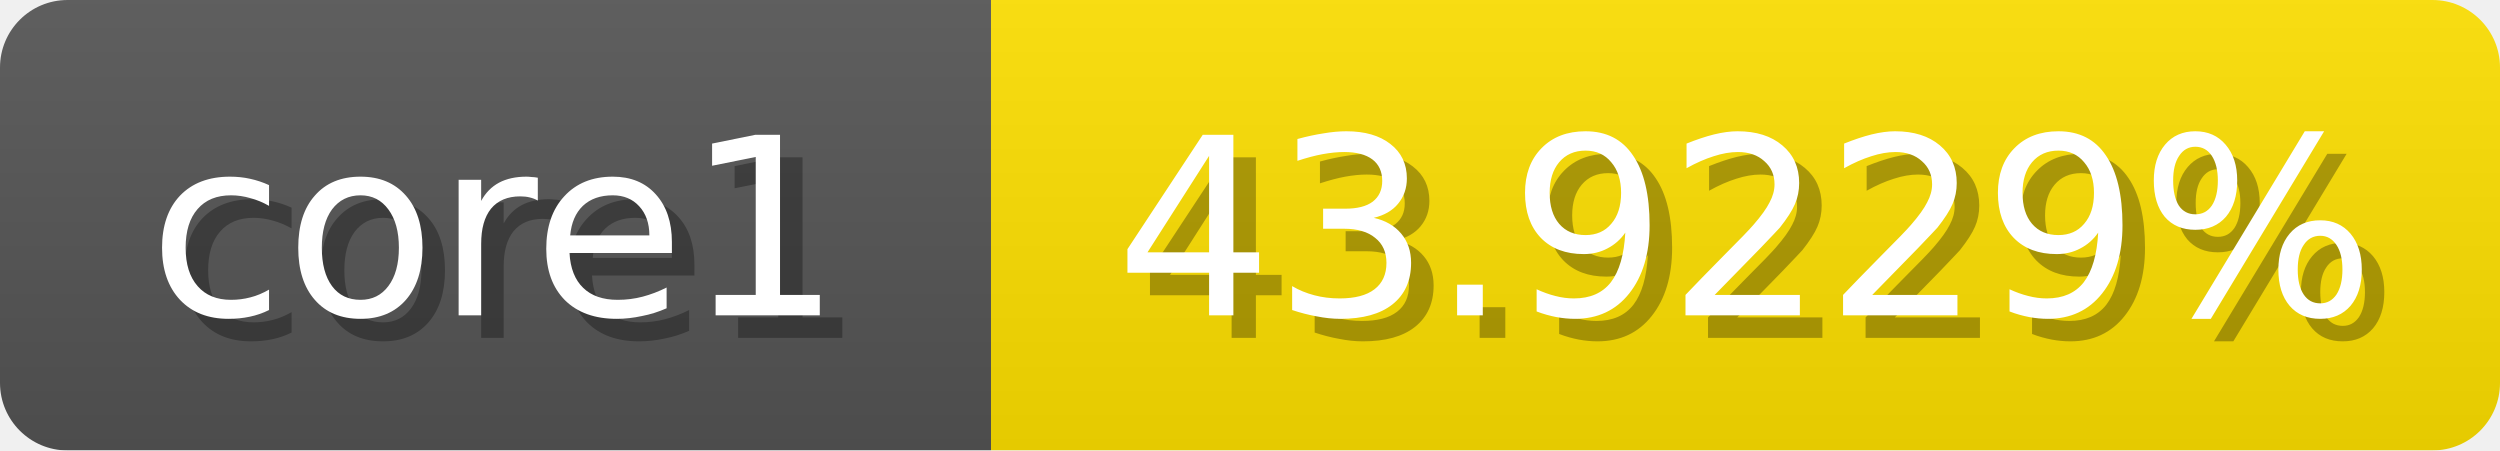
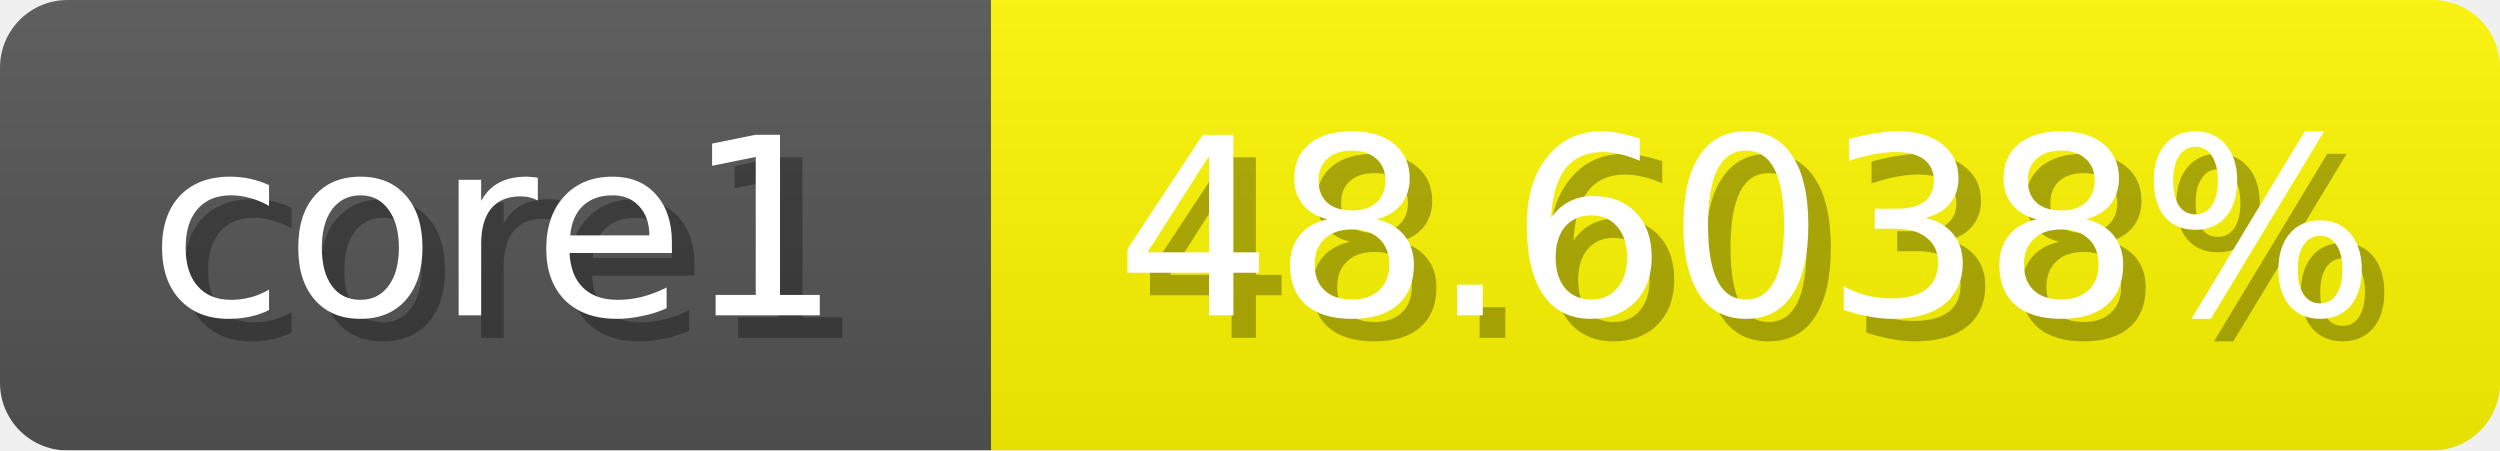
<svg xmlns="http://www.w3.org/2000/svg" width="111" height="20">
  <linearGradient id="b" x2="0" y2="100%">
    <stop offset="0" stop-color="#bbb" stop-opacity=".1" />
    <stop offset="1" stop-opacity=".1" />
  </linearGradient>
  <mask id="anybadge_1">
    <rect width="111" height="20" rx="3" fill="#fff" />
  </mask>
  <g mask="url(#anybadge_1)">
    <path fill="#555" d="M0 0h44v20H0z" />
-     <path fill="#ffe100" d="M44 0h67v20H44z" />
+     <path fill="#fff900" d="M44 0h67v20H44z" />
    <path fill="url(#b)" d="M0 0h111v20H0z" />
  </g>
  <g fill="#fff" text-anchor="middle" font-family="DejaVu Sans,Verdana,Geneva,sans-serif" font-size="11">
    <text x="23.0" y="15" fill="#010101" fill-opacity=".3">core1</text>
    <text x="22.0" y="14">core1</text>
  </g>
  <g fill="#fff" text-anchor="middle" font-family="DejaVu Sans,Verdana,Geneva,sans-serif" font-size="11">
-     <text x="78.5" y="15" fill="#010101" fill-opacity=".3">43.9229%</text>
-     <text x="77.5" y="14">43.9229%</text>
+     <text x="78.5" y="15" fill="#010101" fill-opacity=".3">48.6038%</text>
+     <text x="77.5" y="14">48.6038%</text>
  </g>
</svg>
